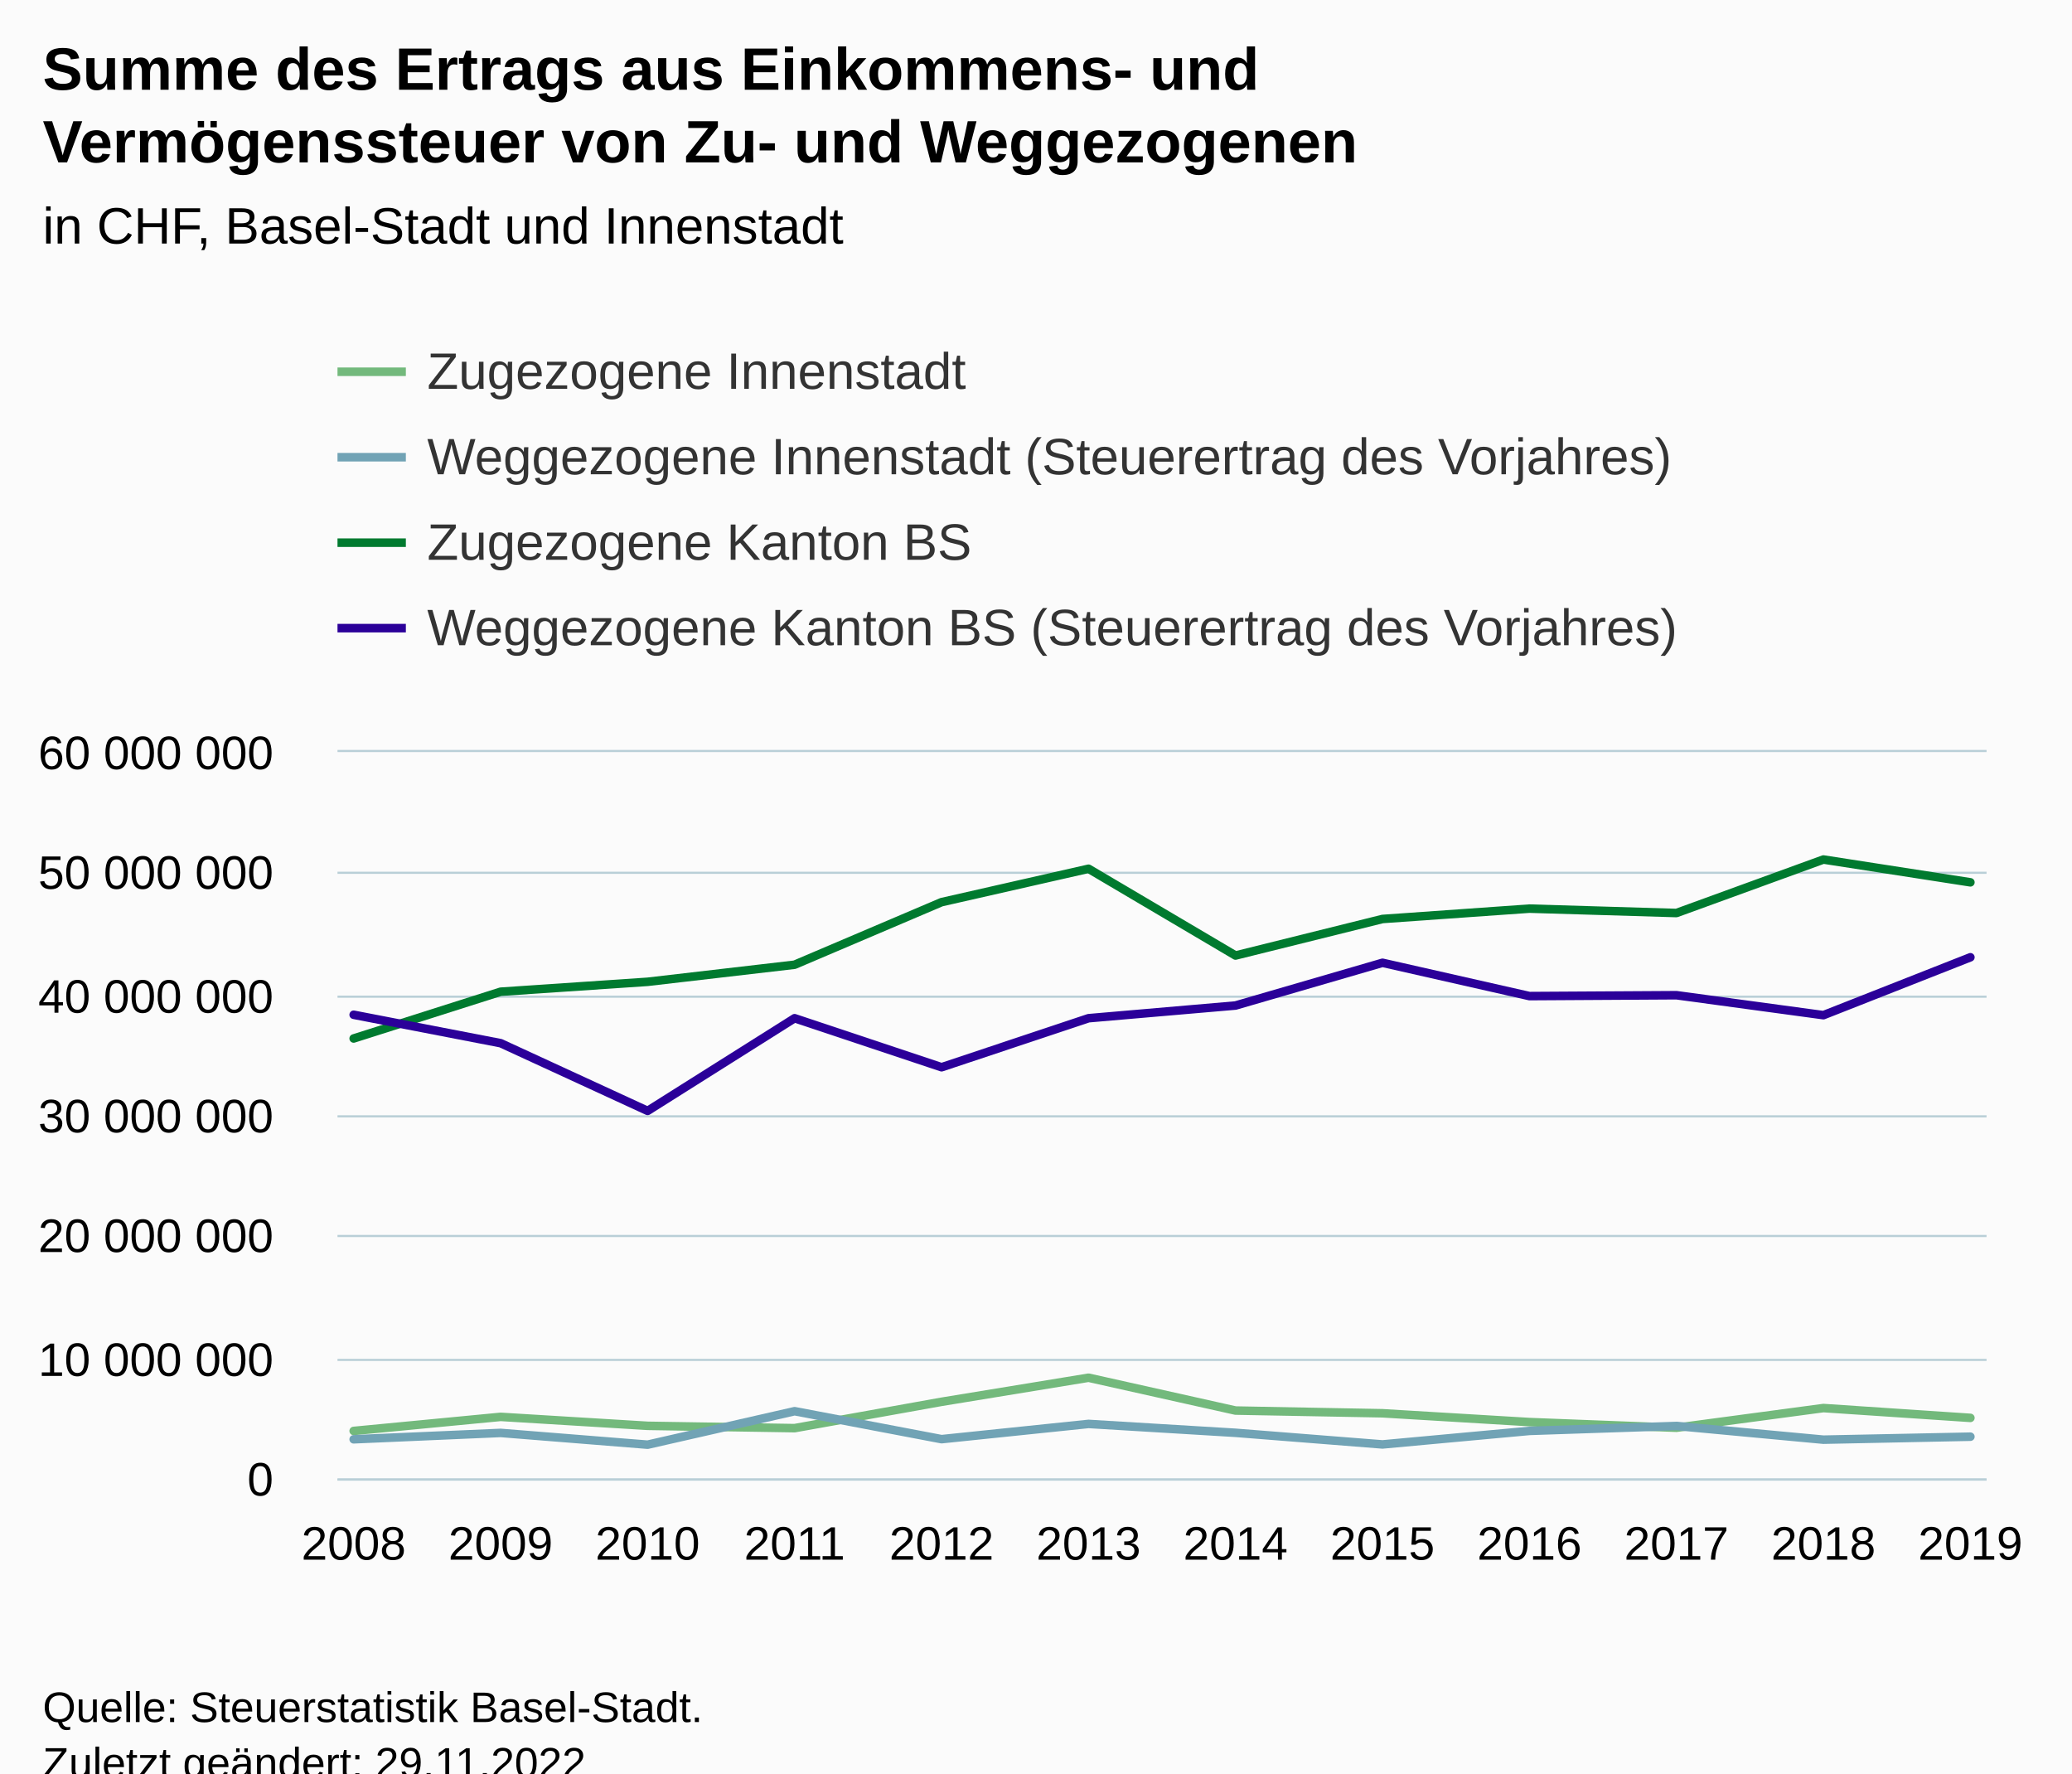
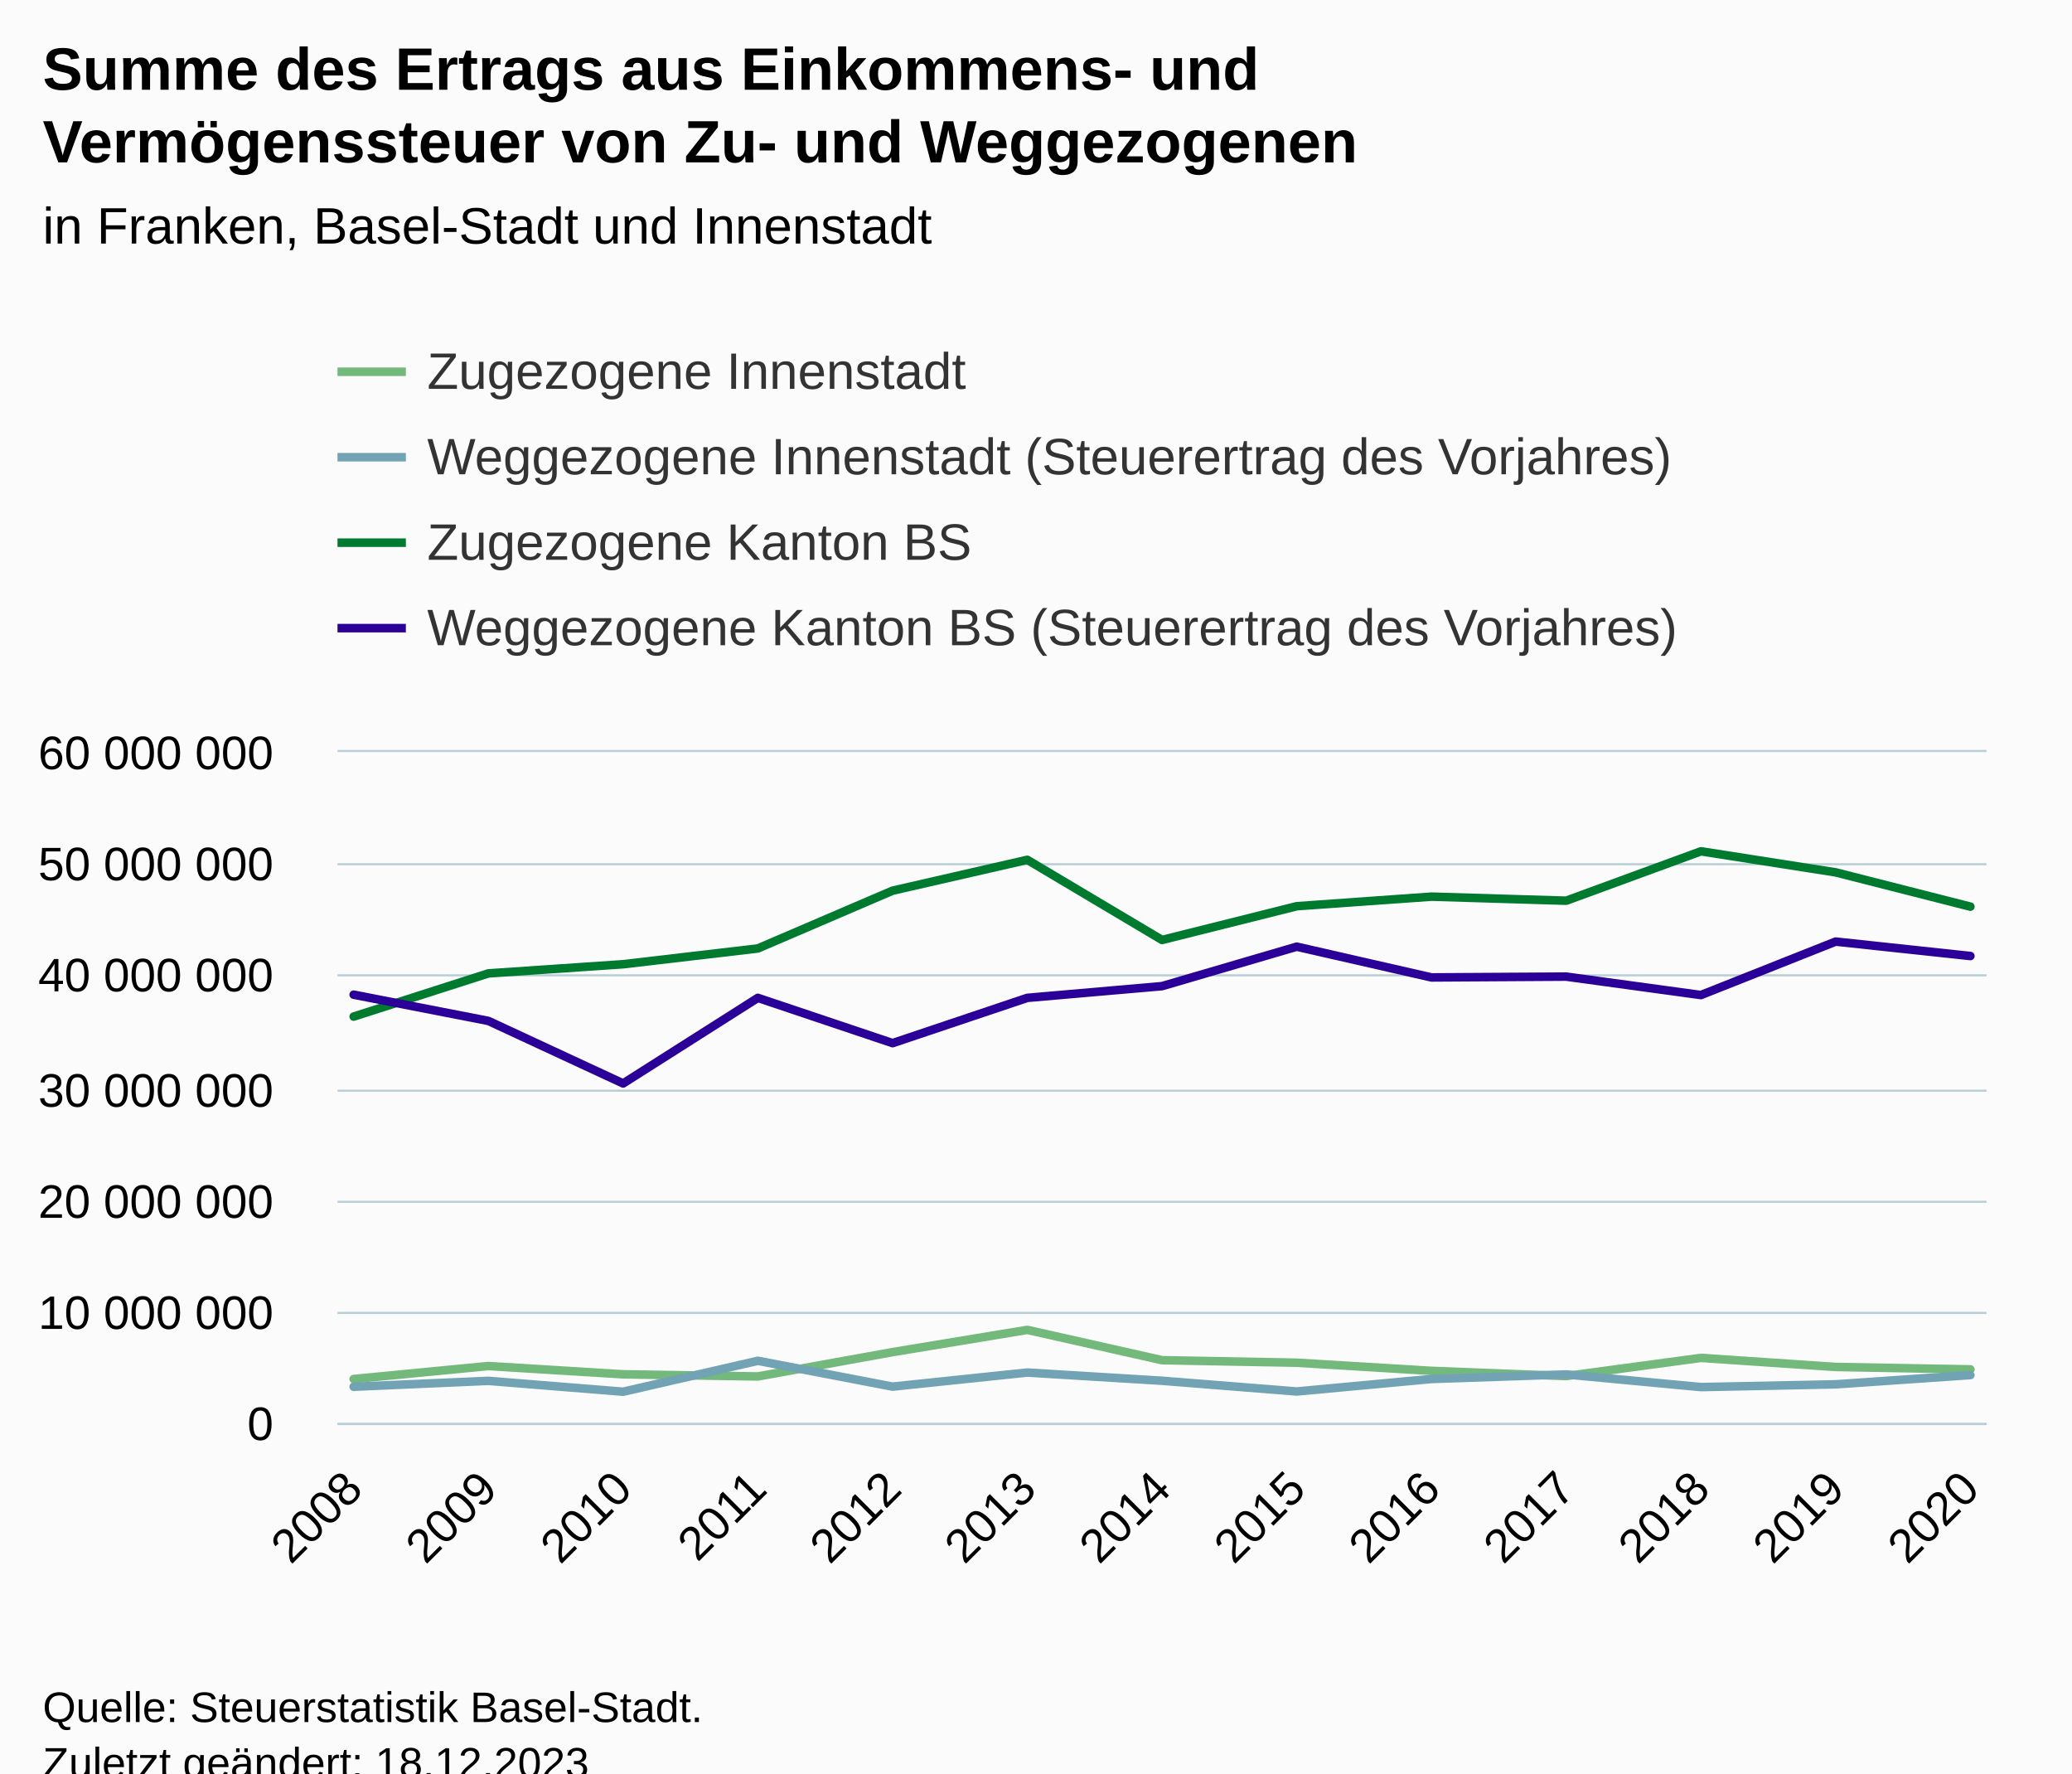
<svg xmlns="http://www.w3.org/2000/svg" version="1.1" class="highcharts-root" style="font-family:Arial;font-size:12px;" viewBox="0 0 485 415">
  <defs>
-     <clipPath id="highcharts-ir5vkw2-55-">
-       <rect x="0" y="0" width="386" height="170" fill="none" />
+     <clipPath id="highcharts-d5oatt2-59-">
+       <rect x="0" y="0" width="386" height="157" fill="none" />
    </clipPath>
-     <clipPath id="highcharts-ir5vkw2-68-">
-       <rect x="0" y="0" width="386" height="170" fill="none" />
+     <clipPath id="highcharts-d5oatt2-73-">
+       <rect x="0" y="0" width="386" height="157" fill="none" />
    </clipPath>
-     <clipPath id="highcharts-ir5vkw2-105-">
-       <rect x="79" y="176" width="386" height="170" fill="none" />
+     <clipPath id="highcharts-d5oatt2-113-">
+       <rect x="79" y="176" width="386" height="157" fill="none" />
    </clipPath>
  </defs>
  <rect fill="#fbfbfb" class="highcharts-background" x="0" y="0" width="485" height="428" rx="0" ry="0" />
-   <rect fill="none" class="highcharts-plot-background" x="79" y="176" width="386" height="170" />
+   <rect fill="none" class="highcharts-plot-background" x="79" y="176" width="386" height="157" />
  <g class="highcharts-pane-group" data-z-index="0" />
  <g class="highcharts-grid highcharts-xaxis-grid" data-z-index="1">
-     <path fill="none" data-z-index="1" class="highcharts-grid-line" d="M 82.5 176 L 82.5 346" opacity="1" />
-     <path fill="none" data-z-index="1" class="highcharts-grid-line" d="M 116.5 176 L 116.5 346" opacity="1" />
-     <path fill="none" data-z-index="1" class="highcharts-grid-line" d="M 151.5 176 L 151.5 346" opacity="1" />
-     <path fill="none" data-z-index="1" class="highcharts-grid-line" d="M 185.5 176 L 185.5 346" opacity="1" />
-     <path fill="none" data-z-index="1" class="highcharts-grid-line" d="M 219.5 176 L 219.5 346" opacity="1" />
-     <path fill="none" data-z-index="1" class="highcharts-grid-line" d="M 254.5 176 L 254.5 346" opacity="1" />
-     <path fill="none" data-z-index="1" class="highcharts-grid-line" d="M 288.5 176 L 288.5 346" opacity="1" />
-     <path fill="none" data-z-index="1" class="highcharts-grid-line" d="M 323.5 176 L 323.5 346" opacity="1" />
-     <path fill="none" data-z-index="1" class="highcharts-grid-line" d="M 357.5 176 L 357.5 346" opacity="1" />
-     <path fill="none" data-z-index="1" class="highcharts-grid-line" d="M 391.5 176 L 391.5 346" opacity="1" />
-     <path fill="none" data-z-index="1" class="highcharts-grid-line" d="M 426.5 176 L 426.5 346" opacity="1" />
-     <path fill="none" data-z-index="1" class="highcharts-grid-line" d="M 460.5 176 L 460.5 346" opacity="1" />
+     <path fill="none" data-z-index="1" class="highcharts-grid-line" d="M 82.5 176 L 82.5 333" opacity="1" />
+     <path fill="none" data-z-index="1" class="highcharts-grid-line" d="M 113.5 176 L 113.5 333" opacity="1" />
+     <path fill="none" data-z-index="1" class="highcharts-grid-line" d="M 145.5 176 L 145.5 333" opacity="1" />
+     <path fill="none" data-z-index="1" class="highcharts-grid-line" d="M 176.5 176 L 176.5 333" opacity="1" />
+     <path fill="none" data-z-index="1" class="highcharts-grid-line" d="M 208.5 176 L 208.5 333" opacity="1" />
+     <path fill="none" data-z-index="1" class="highcharts-grid-line" d="M 239.5 176 L 239.5 333" opacity="1" />
+     <path fill="none" data-z-index="1" class="highcharts-grid-line" d="M 271.5 176 L 271.5 333" opacity="1" />
+     <path fill="none" data-z-index="1" class="highcharts-grid-line" d="M 303.5 176 L 303.5 333" opacity="1" />
+     <path fill="none" data-z-index="1" class="highcharts-grid-line" d="M 334.5 176 L 334.5 333" opacity="1" />
+     <path fill="none" data-z-index="1" class="highcharts-grid-line" d="M 366.5 176 L 366.5 333" opacity="1" />
+     <path fill="none" data-z-index="1" class="highcharts-grid-line" d="M 397.5 176 L 397.5 333" opacity="1" />
+     <path fill="none" data-z-index="1" class="highcharts-grid-line" d="M 429.5 176 L 429.5 333" opacity="1" />
+     <path fill="none" data-z-index="1" class="highcharts-grid-line" d="M 460.5 176 L 460.5 333" opacity="1" />
  </g>
  <g class="highcharts-grid highcharts-yaxis-grid" data-z-index="1">
-     <path fill="none" stroke="#B9CFD7" stroke-width="0.5" data-z-index="1" class="highcharts-grid-line" d="M 79 346.25 L 465 346.25" opacity="1" />
-     <path fill="none" stroke="#B9CFD7" stroke-width="0.5" data-z-index="1" class="highcharts-grid-line" d="M 79 318.25 L 465 318.25" opacity="1" />
-     <path fill="none" stroke="#B9CFD7" stroke-width="0.5" data-z-index="1" class="highcharts-grid-line" d="M 79 289.25 L 465 289.25" opacity="1" />
-     <path fill="none" stroke="#B9CFD7" stroke-width="0.5" data-z-index="1" class="highcharts-grid-line" d="M 79 261.25 L 465 261.25" opacity="1" />
-     <path fill="none" stroke="#B9CFD7" stroke-width="0.5" data-z-index="1" class="highcharts-grid-line" d="M 79 233.25 L 465 233.25" opacity="1" />
-     <path fill="none" stroke="#B9CFD7" stroke-width="0.5" data-z-index="1" class="highcharts-grid-line" d="M 79 204.25 L 465 204.25" opacity="1" />
+     <path fill="none" stroke="#B9CFD7" stroke-width="0.5" data-z-index="1" class="highcharts-grid-line" d="M 79 333.25 L 465 333.25" opacity="1" />
+     <path fill="none" stroke="#B9CFD7" stroke-width="0.5" data-z-index="1" class="highcharts-grid-line" d="M 79 307.25 L 465 307.25" opacity="1" />
+     <path fill="none" stroke="#B9CFD7" stroke-width="0.5" data-z-index="1" class="highcharts-grid-line" d="M 79 281.25 L 465 281.25" opacity="1" />
+     <path fill="none" stroke="#B9CFD7" stroke-width="0.5" data-z-index="1" class="highcharts-grid-line" d="M 79 255.25 L 465 255.25" opacity="1" />
+     <path fill="none" stroke="#B9CFD7" stroke-width="0.5" data-z-index="1" class="highcharts-grid-line" d="M 79 228.25 L 465 228.25" opacity="1" />
+     <path fill="none" stroke="#B9CFD7" stroke-width="0.5" data-z-index="1" class="highcharts-grid-line" d="M 79 202.25 L 465 202.25" opacity="1" />
    <path fill="none" stroke="#B9CFD7" stroke-width="0.5" data-z-index="1" class="highcharts-grid-line" d="M 79 175.75 L 465 175.75" opacity="1" />
  </g>
-   <rect fill="none" class="highcharts-plot-border" data-z-index="1" x="79" y="176" width="386" height="170" />
+   <rect fill="none" class="highcharts-plot-border" data-z-index="1" x="79" y="176" width="386" height="157" />
  <g class="highcharts-axis highcharts-xaxis" data-z-index="2">
-     <path fill="none" class="highcharts-axis-line" stroke="#B9CFD7" stroke-width="0.5" data-z-index="7" d="M 79 346.25 L 465 346.25" />
+     <path fill="none" class="highcharts-axis-line" stroke="#B9CFD7" stroke-width="0.5" data-z-index="7" d="M 79 333.25 L 465 333.25" />
  </g>
  <g class="highcharts-axis highcharts-yaxis" data-z-index="2">
-     <path fill="none" class="highcharts-axis-line" data-z-index="7" d="M 79 176 L 79 346" />
+     <path fill="none" class="highcharts-axis-line" data-z-index="7" d="M 79 176 L 79 333" />
  </g>
  <g class="highcharts-series-group" data-z-index="3">
-     <g class="highcharts-series highcharts-series-0 highcharts-line-series" data-z-index="0.1" opacity="1" transform="translate(79,176) scale(1 1)" clip-path="url(#highcharts-ir5vkw2-68-)">
-       <path fill="none" d="M 3.784 158.876 L 38.187 155.581 L 72.59 157.678 L 106.993 158.222 L 141.396 152.055 L 175.799 146.42 L 210.201 154.104 L 244.604 154.74 L 279.007 156.802 L 313.41 158.127 L 347.813 153.521 L 382.216 155.819" class="highcharts-graph" data-z-index="1" stroke="#73B97C" stroke-width="2" stroke-linejoin="round" stroke-linecap="round" />
+     <g class="highcharts-series highcharts-series-0 highcharts-line-series" data-z-index="0.1" opacity="1" transform="translate(79,176) scale(1 1)" clip-path="url(#highcharts-d5oatt2-73-)">
+       <path fill="none" d="M 3.784 146.726 L 35.32 143.684 L 66.856 145.62 L 98.392 146.123 L 129.928 140.427 L 161.464 135.223 L 193 142.32 L 224.536 142.907 L 256.072 144.812 L 287.608 146.035 L 319.144 141.781 L 350.68 143.903 L 382.216 144.469" class="highcharts-graph" data-z-index="1" stroke="#73B97C" stroke-width="2" stroke-linejoin="round" stroke-linecap="round" />
    </g>
    <g class="highcharts-markers highcharts-series-0 highcharts-line-series" data-z-index="0.1" opacity="1" transform="translate(79,176) scale(1 1)" clip-path="none" />
-     <g class="highcharts-series highcharts-series-1 highcharts-line-series" data-z-index="0.1" opacity="1" transform="translate(79,176) scale(1 1)" clip-path="url(#highcharts-ir5vkw2-68-)">
-       <path fill="none" d="M 3.784 160.832 L 38.187 159.338 L 72.59 162.092 L 106.993 154.254 L 141.396 160.8 L 175.799 157.233 L 210.201 159.312 L 244.604 162.032 L 279.007 158.867 L 313.41 157.71 L 347.813 160.92 L 382.216 160.22" class="highcharts-graph" data-z-index="1" stroke="#71A3B5" stroke-width="2" stroke-linejoin="round" stroke-linecap="round" />
+     <g class="highcharts-series highcharts-series-1 highcharts-line-series" data-z-index="0.1" opacity="1" transform="translate(79,176) scale(1 1)" clip-path="url(#highcharts-d5oatt2-73-)">
+       <path fill="none" d="M 3.784 148.533 L 35.32 147.154 L 66.856 149.697 L 98.392 142.458 L 129.928 148.504 L 161.464 145.209 L 193 147.13 L 224.536 149.641 L 256.072 146.719 L 287.608 145.65 L 319.144 148.614 L 350.68 147.968 L 382.216 145.801" class="highcharts-graph" data-z-index="1" stroke="#71A3B5" stroke-width="2" stroke-linejoin="round" stroke-linecap="round" />
    </g>
    <g class="highcharts-markers highcharts-series-1 highcharts-line-series" data-z-index="0.1" opacity="1" transform="translate(79,176) scale(1 1)" clip-path="none" />
-     <g class="highcharts-series highcharts-series-2 highcharts-line-series" data-z-index="0.1" opacity="1" transform="translate(79,176) scale(1 1)" clip-path="url(#highcharts-ir5vkw2-68-)">
-       <path fill="none" d="M 3.784 67.03 L 38.187 56.086 L 72.59 53.766 L 106.993 49.769 L 141.396 35.124 L 175.799 27.308 L 210.201 47.616 L 244.604 39.065 L 279.007 36.64 L 313.41 37.669 L 347.813 25.149 L 382.216 30.486" class="highcharts-graph" data-z-index="1" stroke="#007A2F" stroke-width="2" stroke-linejoin="round" stroke-linecap="round" />
+     <g class="highcharts-series highcharts-series-2 highcharts-line-series" data-z-index="0.1" opacity="1" transform="translate(79,176) scale(1 1)" clip-path="url(#highcharts-d5oatt2-73-)">
+       <path fill="none" d="M 3.784 61.905 L 35.32 51.797 L 66.856 49.655 L 98.392 45.963 L 129.928 32.438 L 161.464 25.22 L 193 43.975 L 224.536 36.077 L 256.072 33.838 L 287.608 34.788 L 319.144 23.225 L 350.68 28.155 L 382.216 36.176" class="highcharts-graph" data-z-index="1" stroke="#007A2F" stroke-width="2" stroke-linejoin="round" stroke-linecap="round" />
    </g>
    <g class="highcharts-markers highcharts-series-2 highcharts-line-series" data-z-index="0.1" opacity="1" transform="translate(79,176) scale(1 1)" clip-path="none" />
-     <g class="highcharts-series highcharts-series-3 highcharts-line-series" data-z-index="0.1" opacity="1" transform="translate(79,176) scale(1 1)" clip-path="url(#highcharts-ir5vkw2-68-)">
-       <path fill="none" d="M 3.784 61.48 L 38.187 68.132 L 72.59 83.977 L 106.993 62.288 L 141.396 73.76 L 175.799 62.288 L 210.201 59.317 L 244.604 49.316 L 279.007 57.111 L 313.41 56.905 L 347.813 61.575 L 382.216 48.027" class="highcharts-graph" data-z-index="1" stroke="#2B0099" stroke-width="2" stroke-linejoin="round" stroke-linecap="round" />
+     <g class="highcharts-series highcharts-series-3 highcharts-line-series" data-z-index="0.1" opacity="1" transform="translate(79,176) scale(1 1)" clip-path="url(#highcharts-d5oatt2-73-)">
+       <path fill="none" d="M 3.784 56.779 L 35.32 62.922 L 66.856 77.555 L 98.392 57.524 L 129.928 68.12 L 161.464 57.525 L 193 54.781 L 224.536 45.545 L 256.072 52.744 L 287.608 52.553 L 319.144 56.867 L 350.68 44.355 L 382.216 47.733" class="highcharts-graph" data-z-index="1" stroke="#2B0099" stroke-width="2" stroke-linejoin="round" stroke-linecap="round" />
    </g>
    <g class="highcharts-markers highcharts-series-3 highcharts-line-series" data-z-index="0.1" opacity="1" transform="translate(79,176) scale(1 1)" clip-path="none" />
  </g>
  <text x="10" text-anchor="start" class="highcharts-title" data-z-index="4" style="color:#000000;font-size:14px;font-weight:bold;fill:#000000;" y="21">
    <tspan>Summe des Ertrags aus Einkommens- und</tspan>
    <tspan dy="17" x="10">Vermögenssteuer von Zu- und Weggezogenen</tspan>
  </text>
  <text x="10" text-anchor="start" class="highcharts-subtitle" data-z-index="4" style="color:#000000;font-size:12px;font-weight:normal;fill:#000000;" y="57">
-     <tspan>in CHF, Basel-Stadt und Innenstadt</tspan>
+     <tspan>in Franken, Basel-Stadt und Innenstadt</tspan>
  </text>
  <text x="10" text-anchor="start" class="highcharts-caption" data-z-index="4" style="color:#666666;fill:#666666;" y="380" />
  <g class="highcharts-legend" data-z-index="7" transform="translate(71,73)">
    <rect fill="none" class="highcharts-legend-box" rx="0" ry="0" x="0" y="0" width="336" height="91" visibility="visible" />
    <g data-z-index="1">
      <g>
        <g class="highcharts-legend-item highcharts-line-series highcharts-color-undefined highcharts-series-0" data-z-index="1" transform="translate(8,3)">
          <path fill="none" d="M 0 11 L 16 11" class="highcharts-graph" stroke="#73B97C" stroke-width="2" />
          <text x="21" style="color:#333333;cursor:pointer;font-size:12px;font-weight:normal;fill:#333333;" text-anchor="start" data-z-index="2" y="15">
            <tspan>Zugezogene Innenstadt</tspan>
          </text>
        </g>
        <g class="highcharts-legend-item highcharts-line-series highcharts-color-undefined highcharts-series-1" data-z-index="1" transform="translate(8,23)">
          <path fill="none" d="M 0 11 L 16 11" class="highcharts-graph" stroke="#71A3B5" stroke-width="2" />
          <text x="21" y="15" style="color:#333333;cursor:pointer;font-size:12px;font-weight:normal;fill:#333333;" text-anchor="start" data-z-index="2">
            <tspan>Weggezogene Innenstadt (Steuerertrag des Vorjahres)</tspan>
          </text>
        </g>
        <g class="highcharts-legend-item highcharts-line-series highcharts-color-undefined highcharts-series-2" data-z-index="1" transform="translate(8,43)">
          <path fill="none" d="M 0 11 L 16 11" class="highcharts-graph" stroke="#007A2F" stroke-width="2" />
          <text x="21" y="15" style="color:#333333;cursor:pointer;font-size:12px;font-weight:normal;fill:#333333;" text-anchor="start" data-z-index="2">
            <tspan>Zugezogene Kanton BS</tspan>
          </text>
        </g>
        <g class="highcharts-legend-item highcharts-line-series highcharts-color-undefined highcharts-series-3" data-z-index="1" transform="translate(8,63)">
          <path fill="none" d="M 0 11 L 16 11" class="highcharts-graph" stroke="#2B0099" stroke-width="2" />
          <text x="21" y="15" style="color:#333333;cursor:pointer;font-size:12px;font-weight:normal;fill:#333333;" text-anchor="start" data-z-index="2">
            <tspan>Weggezogene Kanton BS (Steuerertrag des Vorjahres)</tspan>
          </text>
        </g>
      </g>
    </g>
  </g>
  <g class="highcharts-axis-labels highcharts-xaxis-labels" data-z-index="7">
-     <text x="82.784" style="color:#000000;cursor:default;font-size:11px;fill:#000000;" text-anchor="middle" transform="translate(0,0)" y="365" opacity="1">2008</text>
-     <text x="117.187" style="color:#000000;cursor:default;font-size:11px;fill:#000000;" text-anchor="middle" transform="translate(0,0)" y="365" opacity="1">2009</text>
-     <text x="151.59" style="color:#000000;cursor:default;font-size:11px;fill:#000000;" text-anchor="middle" transform="translate(0,0)" y="365" opacity="1">2010</text>
-     <text x="185.993" style="color:#000000;cursor:default;font-size:11px;fill:#000000;" text-anchor="middle" transform="translate(0,0)" y="365" opacity="1">2011</text>
-     <text x="220.396" style="color:#000000;cursor:default;font-size:11px;fill:#000000;" text-anchor="middle" transform="translate(0,0)" y="365" opacity="1">2012</text>
-     <text x="254.799" style="color:#000000;cursor:default;font-size:11px;fill:#000000;" text-anchor="middle" transform="translate(0,0)" y="365" opacity="1">2013</text>
-     <text x="289.201" style="color:#000000;cursor:default;font-size:11px;fill:#000000;" text-anchor="middle" transform="translate(0,0)" y="365" opacity="1">2014</text>
-     <text x="323.604" style="color:#000000;cursor:default;font-size:11px;fill:#000000;" text-anchor="middle" transform="translate(0,0)" y="365" opacity="1">2015</text>
-     <text x="358.007" style="color:#000000;cursor:default;font-size:11px;fill:#000000;" text-anchor="middle" transform="translate(0,0)" y="365" opacity="1">2016</text>
-     <text x="392.41" style="color:#000000;cursor:default;font-size:11px;fill:#000000;" text-anchor="middle" transform="translate(0,0)" y="365" opacity="1">2017</text>
-     <text x="426.813" style="color:#000000;cursor:default;font-size:11px;fill:#000000;" text-anchor="middle" transform="translate(0,0)" y="365" opacity="1">2018</text>
-     <text x="461.216" style="color:#000000;cursor:default;font-size:11px;fill:#000000;" text-anchor="middle" transform="translate(0,0)" y="365" opacity="1">2019</text>
+     <text x="85.377" style="color:#000000;cursor:default;font-size:11px;fill:#000000;" text-anchor="end" transform="translate(0,0) rotate(-45 85.37704 349)" y="349" opacity="1">2008</text>
+     <text x="116.913" style="color:#000000;cursor:default;font-size:11px;fill:#000000;" text-anchor="end" transform="translate(0,0) rotate(-45 116.913 349)" y="349" opacity="1">2009</text>
+     <text x="148.449" style="color:#000000;cursor:default;font-size:11px;fill:#000000;" text-anchor="end" transform="translate(0,0) rotate(-45 148.4489 349)" y="349" opacity="1">2010</text>
+     <text x="179.985" style="color:#000000;cursor:default;font-size:11px;fill:#000000;" text-anchor="end" transform="translate(0,0) rotate(-45 179.9849 349)" y="349" opacity="1">2011</text>
+     <text x="211.521" style="color:#000000;cursor:default;font-size:11px;fill:#000000;" text-anchor="end" transform="translate(0,0) rotate(-45 211.5208 349)" y="349" opacity="1">2012</text>
+     <text x="243.057" style="color:#000000;cursor:default;font-size:11px;fill:#000000;" text-anchor="end" transform="translate(0,0) rotate(-45 243.0568 349)" y="349" opacity="1">2013</text>
+     <text x="274.593" style="color:#000000;cursor:default;font-size:11px;fill:#000000;" text-anchor="end" transform="translate(0,0) rotate(-45 274.5927 349)" y="349" opacity="1">2014</text>
+     <text x="306.129" style="color:#000000;cursor:default;font-size:11px;fill:#000000;" text-anchor="end" transform="translate(0,0) rotate(-45 306.1287 349)" y="349" opacity="1">2015</text>
+     <text x="337.665" style="color:#000000;cursor:default;font-size:11px;fill:#000000;" text-anchor="end" transform="translate(0,0) rotate(-45 337.6646 349)" y="349" opacity="1">2016</text>
+     <text x="369.201" style="color:#000000;cursor:default;font-size:11px;fill:#000000;" text-anchor="end" transform="translate(0,0) rotate(-45 369.2006 349)" y="349" opacity="1">2017</text>
+     <text x="400.737" style="color:#000000;cursor:default;font-size:11px;fill:#000000;" text-anchor="end" transform="translate(0,0) rotate(-45 400.7365 349)" y="349" opacity="1">2018</text>
+     <text x="432.272" style="color:#000000;cursor:default;font-size:11px;fill:#000000;" text-anchor="end" transform="translate(0,0) rotate(-45 432.2725 349)" y="349" opacity="1">2019</text>
+     <text x="463.808" style="color:#000000;cursor:default;font-size:11px;fill:#000000;" text-anchor="end" transform="translate(0,0) rotate(-45 463.8084 349)" y="349" opacity="1">2020</text>
  </g>
  <g class="highcharts-axis-labels highcharts-yaxis-labels" data-z-index="7">
-     <text x="64" style="color:#000000;cursor:default;font-size:11px;fill:#000000;" text-anchor="end" transform="translate(0,0)" y="350" opacity="1">0</text>
-     <text x="64" style="color:#000000;cursor:default;font-size:11px;fill:#000000;" text-anchor="end" transform="translate(0,0)" y="322" opacity="1">
+     <text x="64" style="color:#000000;cursor:default;font-size:11px;fill:#000000;" text-anchor="end" transform="translate(0,0)" y="337" opacity="1">0</text>
+     <text x="64" style="color:#000000;cursor:default;font-size:11px;fill:#000000;" text-anchor="end" transform="translate(0,0)" y="311" opacity="1">
      <tspan>10 000 000</tspan>
    </text>
-     <text x="64" style="color:#000000;cursor:default;font-size:11px;fill:#000000;" text-anchor="end" transform="translate(0,0)" y="293" opacity="1">
+     <text x="64" style="color:#000000;cursor:default;font-size:11px;fill:#000000;" text-anchor="end" transform="translate(0,0)" y="285" opacity="1">
      <tspan>20 000 000</tspan>
    </text>
-     <text x="64" style="color:#000000;cursor:default;font-size:11px;fill:#000000;" text-anchor="end" transform="translate(0,0)" y="265" opacity="1">
+     <text x="64" style="color:#000000;cursor:default;font-size:11px;fill:#000000;" text-anchor="end" transform="translate(0,0)" y="259" opacity="1">
      <tspan>30 000 000</tspan>
    </text>
-     <text x="64" style="color:#000000;cursor:default;font-size:11px;fill:#000000;" text-anchor="end" transform="translate(0,0)" y="237" opacity="1">
+     <text x="64" style="color:#000000;cursor:default;font-size:11px;fill:#000000;" text-anchor="end" transform="translate(0,0)" y="232" opacity="1">
      <tspan>40 000 000</tspan>
    </text>
-     <text x="64" style="color:#000000;cursor:default;font-size:11px;fill:#000000;" text-anchor="end" transform="translate(0,0)" y="208" opacity="1">
+     <text x="64" style="color:#000000;cursor:default;font-size:11px;fill:#000000;" text-anchor="end" transform="translate(0,0)" y="206" opacity="1">
      <tspan>50 000 000</tspan>
    </text>
    <text x="64" style="color:#000000;cursor:default;font-size:11px;fill:#000000;" text-anchor="end" transform="translate(0,0)" y="180" opacity="1">
      <tspan>60 000 000</tspan>
    </text>
  </g>
  <text x="10" class="highcharts-credits" text-anchor="start" data-z-index="8" style="cursor:default;color:#000000;font-size:10px;fill:#000000;" y="403">
    <tspan>Quelle: Steuerstatistik Basel-Stadt.</tspan>
-     <tspan x="10" dy="13">Zuletzt geändert: 29.11.2022</tspan>
+     <tspan x="10" dy="13">Zuletzt geändert: 18.12.2023</tspan>
  </text>
-   <g class="highcharts-control-points" data-z-index="99" clip-path="url(#highcharts-ir5vkw2-105-)" />
+   <g class="highcharts-control-points" data-z-index="99" clip-path="url(#highcharts-d5oatt2-113-)" />
</svg>
